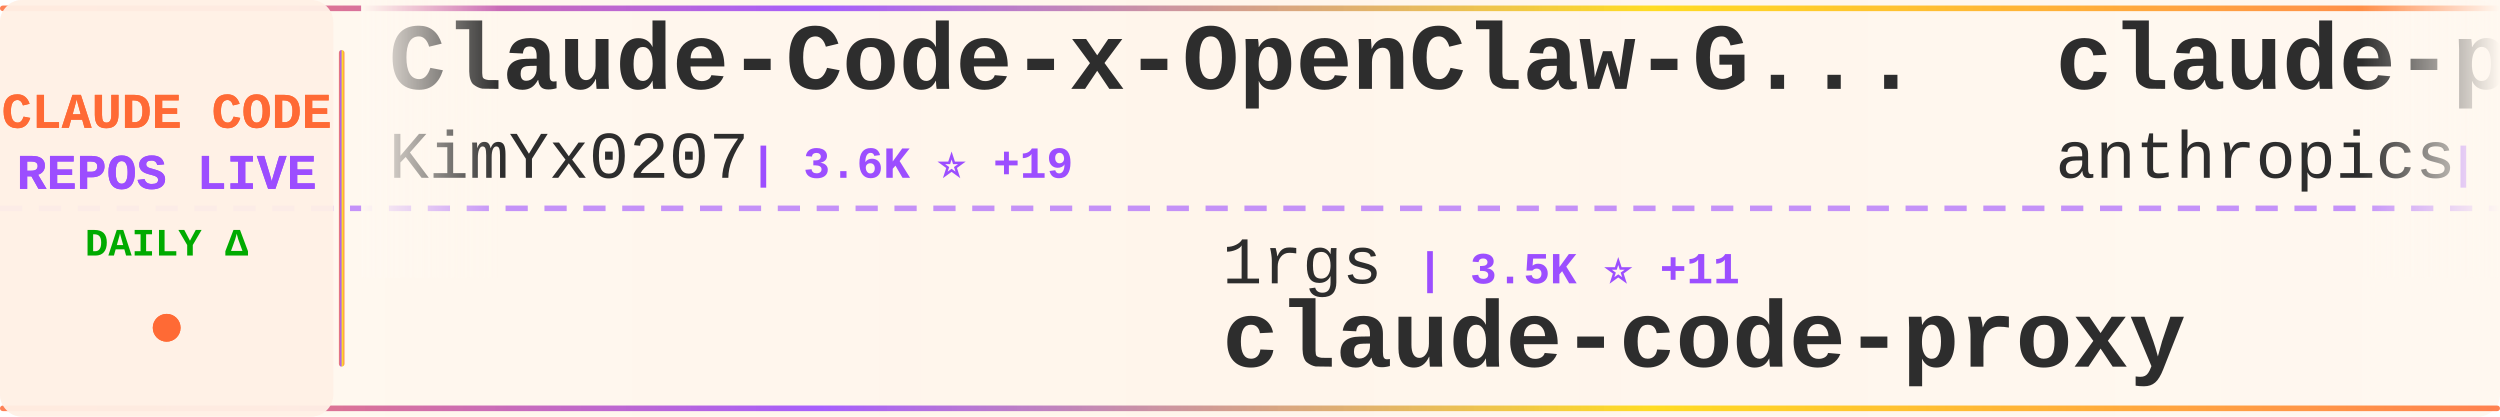
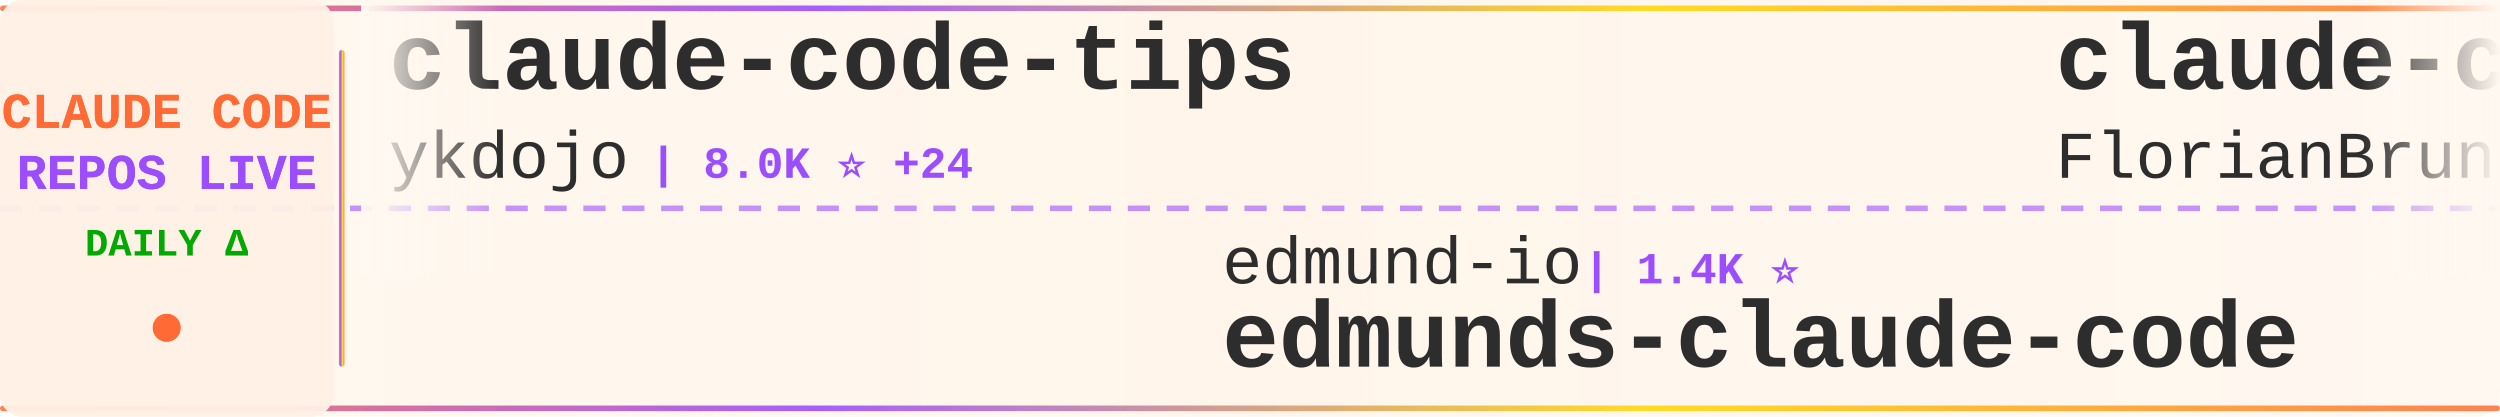
<svg xmlns="http://www.w3.org/2000/svg" width="900" height="150">
  <defs>
    <linearGradient id="tickerBg" x1="0%" y1="0%" x2="100%" y2="0%">
      <stop offset="0%" style="stop-color:#fff8f0;stop-opacity:0.98" />
      <stop offset="50%" style="stop-color:#fff5eb;stop-opacity:1" />
      <stop offset="100%" style="stop-color:#fff8f0;stop-opacity:0.98" />
    </linearGradient>
    <linearGradient id="borderGrad" x1="0%" y1="0%" x2="100%" y2="0%">
      <stop offset="0%" style="stop-color:#FF6B35;stop-opacity:0.85">
        <animate attributeName="stop-opacity" values="0.85;1;0.85" dur="2s" repeatCount="indefinite" />
      </stop>
      <stop offset="33%" style="stop-color:#9C4EFF;stop-opacity:0.9">
        <animate attributeName="stop-opacity" values="0.9;1;0.9" dur="2.2s" repeatCount="indefinite" />
      </stop>
      <stop offset="66%" style="stop-color:#FFD700;stop-opacity:0.85">
        <animate attributeName="stop-opacity" values="0.85;1;0.85" dur="1.8s" repeatCount="indefinite" />
      </stop>
      <stop offset="100%" style="stop-color:#FF6B35;stop-opacity:0.85">
        <animate attributeName="stop-opacity" values="0.85;1;0.85" dur="2s" repeatCount="indefinite" />
      </stop>
    </linearGradient>
    <filter id="textGlow">
      <feGaussianBlur stdDeviation="0.15" result="coloredBlur" />
      <feMerge>
        <feMergeNode in="coloredBlur" />
        <feMergeNode in="SourceGraphic" />
      </feMerge>
    </filter>
    <filter id="metricGlow">
      <feGaussianBlur stdDeviation="0.2" result="coloredBlur" />
      <feMerge>
        <feMergeNode in="coloredBlur" />
        <feMergeNode in="SourceGraphic" />
      </feMerge>
    </filter>
    <linearGradient id="leftFade" x1="0%" y1="0%" x2="100%" y2="0%">
      <stop offset="0%" style="stop-color:#fff8f0;stop-opacity:1" />
      <stop offset="100%" style="stop-color:#fff8f0;stop-opacity:0" />
    </linearGradient>
    <linearGradient id="rightFade" x1="0%" y1="0%" x2="100%" y2="0%">
      <stop offset="0%" style="stop-color:#fff8f0;stop-opacity:0" />
      <stop offset="100%" style="stop-color:#fff8f0;stop-opacity:1" />
    </linearGradient>
  </defs>
  <rect width="900" height="150" fill="url(#tickerBg)" rx="8" />
  <rect x="0" y="2" width="900" height="2" fill="url(#borderGrad)" rx="1" />
  <rect x="0" y="146" width="900" height="2" fill="url(#borderGrad)" rx="1" />
  <line x1="0" y1="75" x2="900" y2="75" stroke="#9C4EFF" stroke-width="2" stroke-dasharray="8 6" opacity="0.6" />
  <rect x="0" y="0" width="120" height="150" fill="#fff0e6" opacity="0.95" rx="8" />
  <text x="60" y="46" font-family="'Courier New', monospace" font-size="18" font-weight="bold" fill="#FF6B35" text-anchor="middle" filter="url(#textGlow)">
    CLAUDE CODE
  </text>
  <text x="60" y="68" font-family="'Courier New', monospace" font-size="18" font-weight="bold" fill="#9C4EFF" text-anchor="middle" filter="url(#textGlow)">
    REPOS LIVE
  </text>
  <text x="60" y="92" font-family="'Courier New', monospace" font-size="14" font-weight="bold" fill="#00aa00" text-anchor="middle">
    DAILY Δ
  </text>
  <circle cx="60" cy="118" r="5" fill="#FF6B35" filter="url(#metricGlow)">
    <animate attributeName="r" values="4;6;4" dur="1.5s" repeatCount="indefinite" />
    <animate attributeName="opacity" values="0.6;1;0.6" dur="1.5s" repeatCount="indefinite" />
  </circle>
  <rect x="122" y="18" width="2" height="114" fill="url(#borderGrad)" rx="1" />
  <clipPath id="tickerClip">
    <rect x="130" y="0" width="770" height="150" />
  </clipPath>
  <g clip-path="url(#tickerClip)">
    <g id="tickerItems">
      <animateTransform attributeName="transform" attributeType="XML" type="translate" from="0 0" to="-3000 0" dur="54s" repeatCount="indefinite" />
      <g transform="translate(0, 0)">
-         <text x="140" y="32" font-family="'Courier New', monospace" font-size="34" font-weight="bold" fill="#2d2d2d">Claude-Code-x-OpenClaw-G...</text>
-         <text x="140" y="64" font-family="'Courier New', monospace" font-size="24" font-weight="normal" fill="#2d2d2d" opacity="1.0">KimYx0207</text>
-         <text x="270" y="64" font-family="'Courier New', monospace" font-size="16" font-weight="bold" fill="#9C4EFF"> | 3.6K ⭐ +19</text>
+         <text x="140" y="32" font-family="'Courier New', monospace" font-size="34" font-weight="bold" fill="#2d2d2d">claude-code-tips</text>
+         <text x="140" y="64" font-family="'Courier New', monospace" font-size="24" font-weight="normal" fill="#2d2d2d" opacity="1.0">ykdojo</text>
+         <text x="234" y="64" font-family="'Courier New', monospace" font-size="16" font-weight="bold" fill="#9C4EFF"> | 8.0K ⭐ +24</text>
      </g>
      <g transform="translate(300, 0)">
-         <text x="140" y="102" font-family="'Courier New', monospace" font-size="24" font-weight="normal" fill="#2d2d2d" opacity="1.0">1rgs</text>
-         <text x="210" y="102" font-family="'Courier New', monospace" font-size="16" font-weight="bold" fill="#9C4EFF"> | 3.5K ⭐ +11</text>
-         <text x="140" y="132" font-family="'Courier New', monospace" font-size="34" font-weight="bold" fill="#2d2d2d">claude-code-proxy</text>
+         <text x="140" y="102" font-family="'Courier New', monospace" font-size="24" font-weight="normal" fill="#2d2d2d" opacity="1.0">edmund-io</text>
+         <text x="270" y="102" font-family="'Courier New', monospace" font-size="16" font-weight="bold" fill="#9C4EFF"> | 1.4K ⭐</text>
+         <text x="140" y="132" font-family="'Courier New', monospace" font-size="34" font-weight="bold" fill="#2d2d2d">edmunds-claude-code</text>
      </g>
      <g transform="translate(600, 0)">
-         <text x="140" y="32" font-family="'Courier New', monospace" font-size="34" font-weight="bold" fill="#2d2d2d">claude-plugins-official</text>
-         <text x="140" y="64" font-family="'Courier New', monospace" font-size="24" font-weight="normal" fill="#2d2d2d" opacity="1.0">anthropics</text>
-         <text x="282" y="64" font-family="'Courier New', monospace" font-size="16" font-weight="bold" fill="#9C4EFF"> | 18.1K ⭐ +82</text>
+         <text x="140" y="32" font-family="'Courier New', monospace" font-size="34" font-weight="bold" fill="#2d2d2d">claude-code-ultimate-gui...</text>
+         <text x="140" y="64" font-family="'Courier New', monospace" font-size="24" font-weight="normal" fill="#2d2d2d" opacity="1.0">FlorianBruniaux</text>
+         <text x="342" y="64" font-family="'Courier New', monospace" font-size="16" font-weight="bold" fill="#9C4EFF"> | 4.0K ⭐ +32</text>
      </g>
      <g transform="translate(900, 0)">
-         <text x="140" y="102" font-family="'Courier New', monospace" font-size="24" font-weight="normal" fill="#2d2d2d" opacity="1.0">rohitg00</text>
-         <text x="258" y="102" font-family="'Courier New', monospace" font-size="16" font-weight="bold" fill="#9C4EFF"> | 1.5K ⭐ +15</text>
-         <text x="140" y="132" font-family="'Courier New', monospace" font-size="34" font-weight="bold" fill="#2d2d2d">awesome-claude-code-tool...</text>
+         <text x="140" y="102" font-family="'Courier New', monospace" font-size="24" font-weight="normal" fill="#2d2d2d" opacity="1.0">disler</text>
+         <text x="234" y="102" font-family="'Courier New', monospace" font-size="16" font-weight="bold" fill="#9C4EFF"> | 3.6K ⭐ +2</text>
+         <text x="140" y="132" font-family="'Courier New', monospace" font-size="34" font-weight="bold" fill="#2d2d2d">claude-code-hooks-master...</text>
      </g>
      <g transform="translate(1200, 0)">
-         <text x="140" y="32" font-family="'Courier New', monospace" font-size="34" font-weight="bold" fill="#2d2d2d">sc-claude-code-files</text>
-         <text x="140" y="64" font-family="'Courier New', monospace" font-size="24" font-weight="normal" fill="#2d2d2d" opacity="1.0">https-deeplearning-ai</text>
-         <text x="414" y="64" font-family="'Courier New', monospace" font-size="16" font-weight="bold" fill="#9C4EFF"> | 497 ⭐</text>
+         <text x="140" y="32" font-family="'Courier New', monospace" font-size="34" font-weight="bold" fill="#2d2d2d">collection-claude-code-s...</text>
+         <text x="140" y="64" font-family="'Courier New', monospace" font-size="24" font-weight="normal" fill="#2d2d2d" opacity="1.0">chauncygu</text>
+         <text x="270" y="64" font-family="'Courier New', monospace" font-size="16" font-weight="bold" fill="#9C4EFF"> | 2.3K ⭐ +16</text>
      </g>
      <g transform="translate(1500, 0)">
-         <text x="140" y="102" font-family="'Courier New', monospace" font-size="24" font-weight="normal" fill="#2d2d2d" opacity="1.0">andrew-kramer-inno</text>
-         <text x="378" y="102" font-family="'Courier New', monospace" font-size="16" font-weight="bold" fill="#9C4EFF"> | 581 ⭐</text>
-         <text x="140" y="132" font-family="'Courier New', monospace" font-size="34" font-weight="bold" fill="#2d2d2d">claude-code-source-build</text>
+         <text x="140" y="102" font-family="'Courier New', monospace" font-size="24" font-weight="normal" fill="#2d2d2d" opacity="1.0">JrCx7scC</text>
+         <text x="258" y="102" font-family="'Courier New', monospace" font-size="16" font-weight="bold" fill="#9C4EFF"> | 362 ⭐ +1</text>
+         <text x="140" y="132" font-family="'Courier New', monospace" font-size="34" font-weight="bold" fill="#2d2d2d">claude-code-source</text>
      </g>
      <g transform="translate(1800, 0)">
-         <text x="140" y="32" font-family="'Courier New', monospace" font-size="34" font-weight="bold" fill="#2d2d2d">claude-code-infrastructu...</text>
-         <text x="140" y="64" font-family="'Courier New', monospace" font-size="24" font-weight="normal" fill="#2d2d2d" opacity="1.0">diet103</text>
-         <text x="246" y="64" font-family="'Courier New', monospace" font-size="16" font-weight="bold" fill="#9C4EFF"> | 9.6K ⭐ +6</text>
+         <text x="140" y="32" font-family="'Courier New', monospace" font-size="34" font-weight="bold" fill="#2d2d2d">andrej-karpathy-skills</text>
+         <text x="140" y="64" font-family="'Courier New', monospace" font-size="24" font-weight="normal" fill="#2d2d2d" opacity="1.0">forrestchang</text>
+         <text x="306" y="64" font-family="'Courier New', monospace" font-size="16" font-weight="bold" fill="#9C4EFF"> | 96.9K ⭐ +2.9K</text>
      </g>
      <g transform="translate(2100, 0)">
-         <text x="140" y="102" font-family="'Courier New', monospace" font-size="24" font-weight="normal" fill="#2d2d2d" opacity="1.0">Windy3f3f3f3f</text>
-         <text x="318" y="102" font-family="'Courier New', monospace" font-size="16" font-weight="bold" fill="#9C4EFF"> | 2.0K ⭐ +10</text>
-         <text x="140" y="132" font-family="'Courier New', monospace" font-size="34" font-weight="bold" fill="#2d2d2d">how-claude-code-works</text>
+         <text x="140" y="102" font-family="'Courier New', monospace" font-size="24" font-weight="normal" fill="#2d2d2d" opacity="1.0">AprilNEA</text>
+         <text x="258" y="102" font-family="'Courier New', monospace" font-size="16" font-weight="bold" fill="#9C4EFF"> | 373 ⭐</text>
+         <text x="140" y="132" font-family="'Courier New', monospace" font-size="34" font-weight="bold" fill="#2d2d2d">claude-code-source</text>
      </g>
      <g transform="translate(2400, 0)">
-         <text x="140" y="32" font-family="'Courier New', monospace" font-size="34" font-weight="bold" fill="#2d2d2d">claude-code-hub</text>
-         <text x="140" y="64" font-family="'Courier New', monospace" font-size="24" font-weight="normal" fill="#2d2d2d" opacity="1.0">ding113</text>
-         <text x="246" y="64" font-family="'Courier New', monospace" font-size="16" font-weight="bold" fill="#9C4EFF"> | 2.7K ⭐ +11</text>
+         <text x="140" y="32" font-family="'Courier New', monospace" font-size="34" font-weight="bold" fill="#2d2d2d">claude-code-prompts</text>
+         <text x="140" y="64" font-family="'Courier New', monospace" font-size="24" font-weight="normal" fill="#2d2d2d" opacity="1.0">repowise-dev</text>
+         <text x="306" y="64" font-family="'Courier New', monospace" font-size="16" font-weight="bold" fill="#9C4EFF"> | 977 ⭐ +4</text>
      </g>
      <g transform="translate(2700, 0)">
-         <text x="140" y="102" font-family="'Courier New', monospace" font-size="24" font-weight="normal" fill="#2d2d2d" opacity="1.0">VoltAgent</text>
-         <text x="270" y="102" font-family="'Courier New', monospace" font-size="16" font-weight="bold" fill="#9C4EFF"> | 18.7K ⭐ +101</text>
-         <text x="140" y="132" font-family="'Courier New', monospace" font-size="34" font-weight="bold" fill="#2d2d2d">awesome-claude-code-suba...</text>
+         <text x="140" y="102" font-family="'Courier New', monospace" font-size="24" font-weight="normal" fill="#2d2d2d" opacity="1.0">huangserva</text>
+         <text x="282" y="102" font-family="'Courier New', monospace" font-size="16" font-weight="bold" fill="#9C4EFF"> | 565 ⭐</text>
+         <text x="140" y="132" font-family="'Courier New', monospace" font-size="34" font-weight="bold" fill="#2d2d2d">claude-code-cli</text>
      </g>
      <g transform="translate(3000, 0)">
-         <text x="140" y="32" font-family="'Courier New', monospace" font-size="34" font-weight="bold" fill="#2d2d2d">Claude-Code-x-OpenClaw-G...</text>
-         <text x="140" y="64" font-family="'Courier New', monospace" font-size="24" font-weight="normal" fill="#2d2d2d" opacity="1.0">KimYx0207</text>
-         <text x="270" y="64" font-family="'Courier New', monospace" font-size="16" font-weight="bold" fill="#9C4EFF"> | 3.6K ⭐ +19</text>
+         <text x="140" y="32" font-family="'Courier New', monospace" font-size="34" font-weight="bold" fill="#2d2d2d">claude-code-tips</text>
+         <text x="140" y="64" font-family="'Courier New', monospace" font-size="24" font-weight="normal" fill="#2d2d2d" opacity="1.0">ykdojo</text>
+         <text x="234" y="64" font-family="'Courier New', monospace" font-size="16" font-weight="bold" fill="#9C4EFF"> | 8.0K ⭐ +24</text>
      </g>
      <g transform="translate(3300, 0)">
-         <text x="140" y="102" font-family="'Courier New', monospace" font-size="24" font-weight="normal" fill="#2d2d2d" opacity="1.0">1rgs</text>
-         <text x="210" y="102" font-family="'Courier New', monospace" font-size="16" font-weight="bold" fill="#9C4EFF"> | 3.5K ⭐ +11</text>
-         <text x="140" y="132" font-family="'Courier New', monospace" font-size="34" font-weight="bold" fill="#2d2d2d">claude-code-proxy</text>
+         <text x="140" y="102" font-family="'Courier New', monospace" font-size="24" font-weight="normal" fill="#2d2d2d" opacity="1.0">edmund-io</text>
+         <text x="270" y="102" font-family="'Courier New', monospace" font-size="16" font-weight="bold" fill="#9C4EFF"> | 1.4K ⭐</text>
+         <text x="140" y="132" font-family="'Courier New', monospace" font-size="34" font-weight="bold" fill="#2d2d2d">edmunds-claude-code</text>
      </g>
      <g transform="translate(3600, 0)">
-         <text x="140" y="32" font-family="'Courier New', monospace" font-size="34" font-weight="bold" fill="#2d2d2d">claude-plugins-official</text>
-         <text x="140" y="64" font-family="'Courier New', monospace" font-size="24" font-weight="normal" fill="#2d2d2d" opacity="1.0">anthropics</text>
-         <text x="282" y="64" font-family="'Courier New', monospace" font-size="16" font-weight="bold" fill="#9C4EFF"> | 18.1K ⭐ +82</text>
+         <text x="140" y="32" font-family="'Courier New', monospace" font-size="34" font-weight="bold" fill="#2d2d2d">claude-code-ultimate-gui...</text>
+         <text x="140" y="64" font-family="'Courier New', monospace" font-size="24" font-weight="normal" fill="#2d2d2d" opacity="1.0">FlorianBruniaux</text>
+         <text x="342" y="64" font-family="'Courier New', monospace" font-size="16" font-weight="bold" fill="#9C4EFF"> | 4.0K ⭐ +32</text>
      </g>
      <g transform="translate(3900, 0)">
-         <text x="140" y="102" font-family="'Courier New', monospace" font-size="24" font-weight="normal" fill="#2d2d2d" opacity="1.0">rohitg00</text>
-         <text x="258" y="102" font-family="'Courier New', monospace" font-size="16" font-weight="bold" fill="#9C4EFF"> | 1.5K ⭐ +15</text>
-         <text x="140" y="132" font-family="'Courier New', monospace" font-size="34" font-weight="bold" fill="#2d2d2d">awesome-claude-code-tool...</text>
+         <text x="140" y="102" font-family="'Courier New', monospace" font-size="24" font-weight="normal" fill="#2d2d2d" opacity="1.0">disler</text>
+         <text x="234" y="102" font-family="'Courier New', monospace" font-size="16" font-weight="bold" fill="#9C4EFF"> | 3.6K ⭐ +2</text>
+         <text x="140" y="132" font-family="'Courier New', monospace" font-size="34" font-weight="bold" fill="#2d2d2d">claude-code-hooks-master...</text>
      </g>
    </g>
  </g>
  <rect x="130" y="0" width="50" height="100" fill="url(#leftFade)" />
  <rect x="850" y="0" width="50" height="100" fill="url(#rightFade)" />
</svg>
